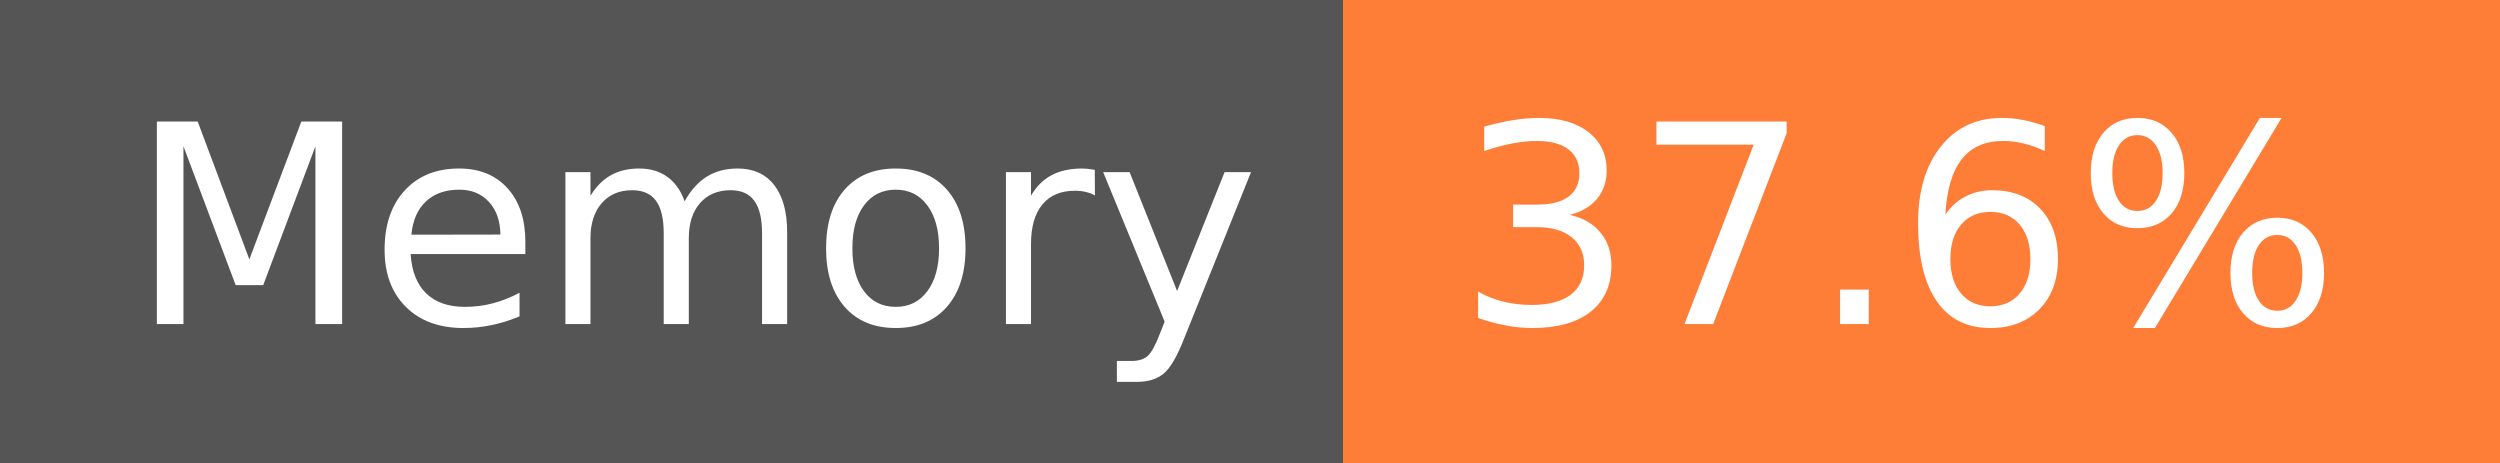
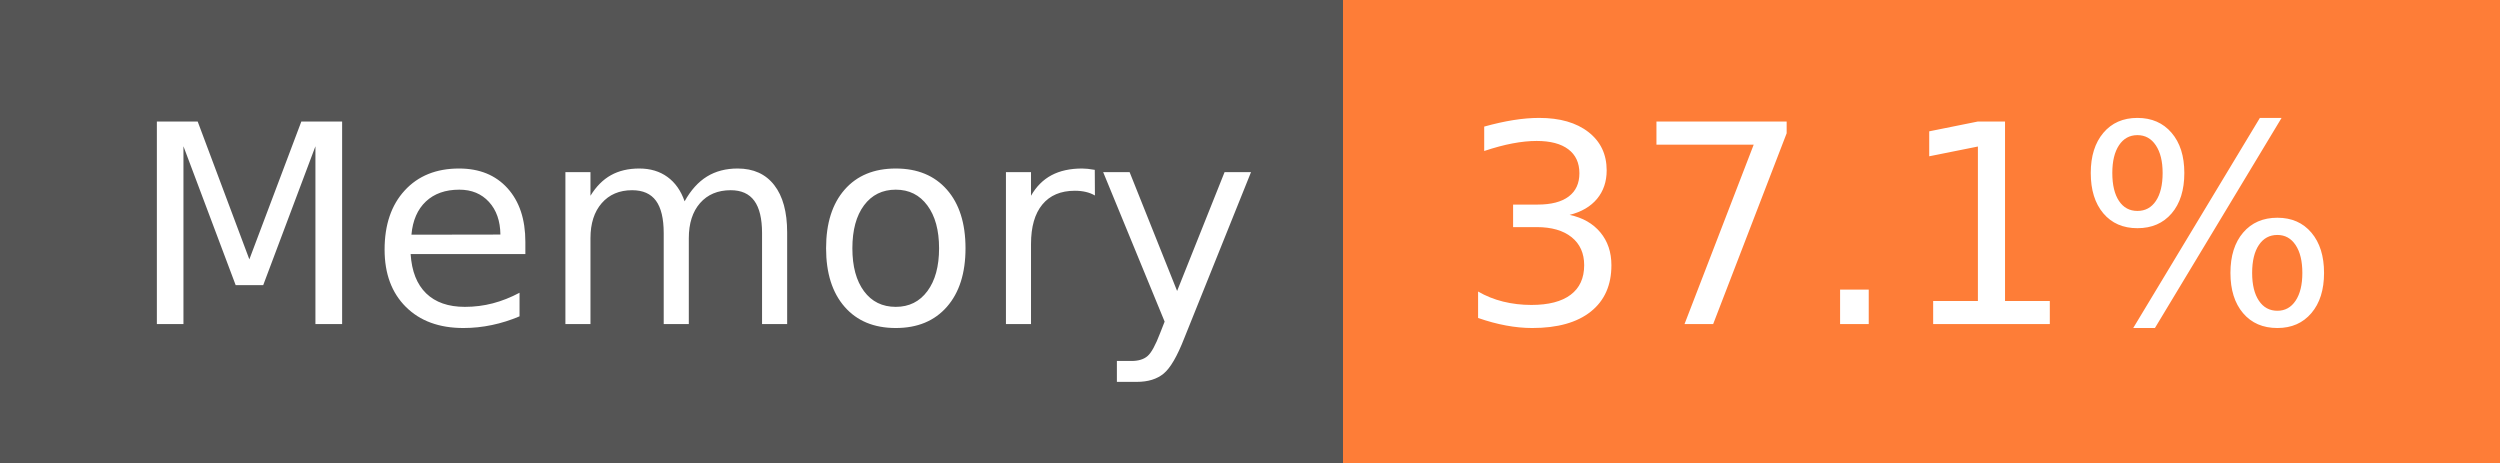
- <svg xmlns="http://www.w3.org/2000/svg" width="108" height="20" role="img" aria-label="Memory: 37.6%">
+ <svg xmlns="http://www.w3.org/2000/svg" width="108" height="20" role="img" aria-label="Memory: 37.1%">
  <g shape-rendering="crispEdges">
    <rect width="58" height="20" fill="#555" />
    <rect x="58" width="50" height="20" fill="#fe7d37" />
  </g>
  <g fill="#fff" text-anchor="middle" font-family="Verdana,Geneva,DejaVu Sans,sans-serif" text-rendering="geometricPrecision" font-size="120">
    <text x="300" y="140" transform="scale(.1)" fill="#fff" textLength="466">Memory</text>
-     <text x="820" y="140" transform="scale(.1)" fill="#fff" textLength="390">37.6%</text>
+     <text x="820" y="140" transform="scale(.1)" fill="#fff" textLength="390">37.1%</text>
  </g>
</svg>
